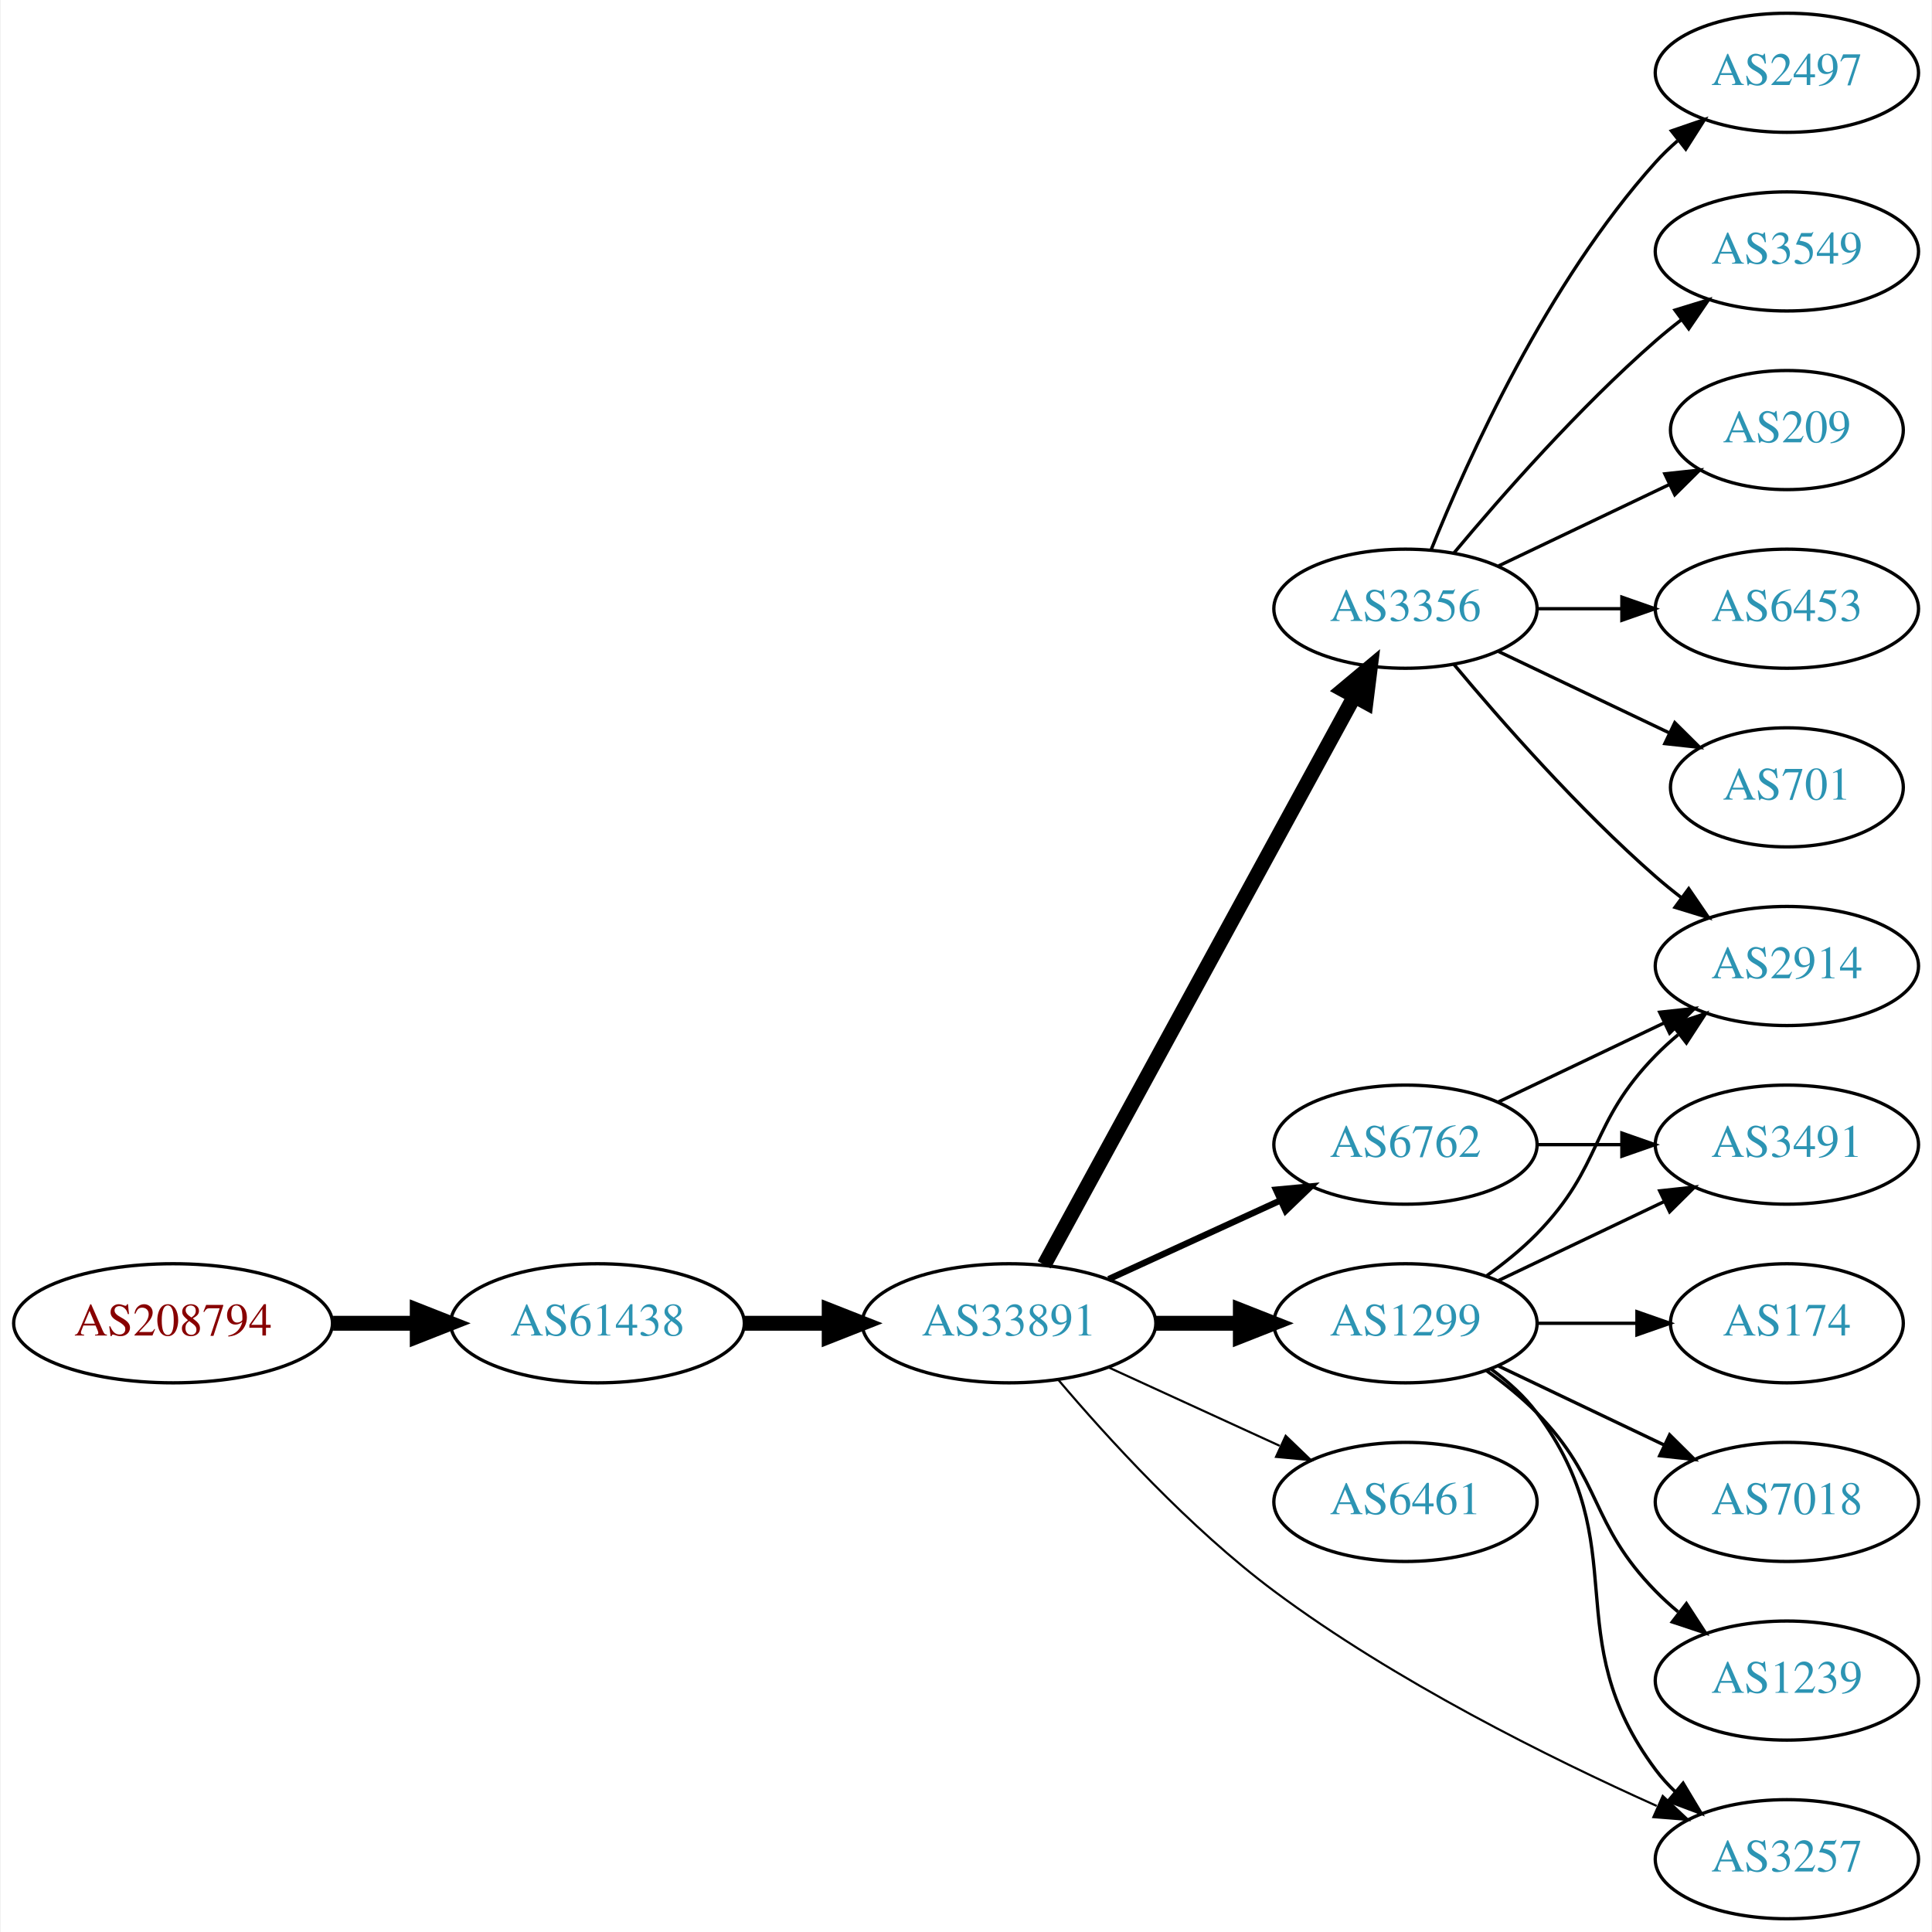
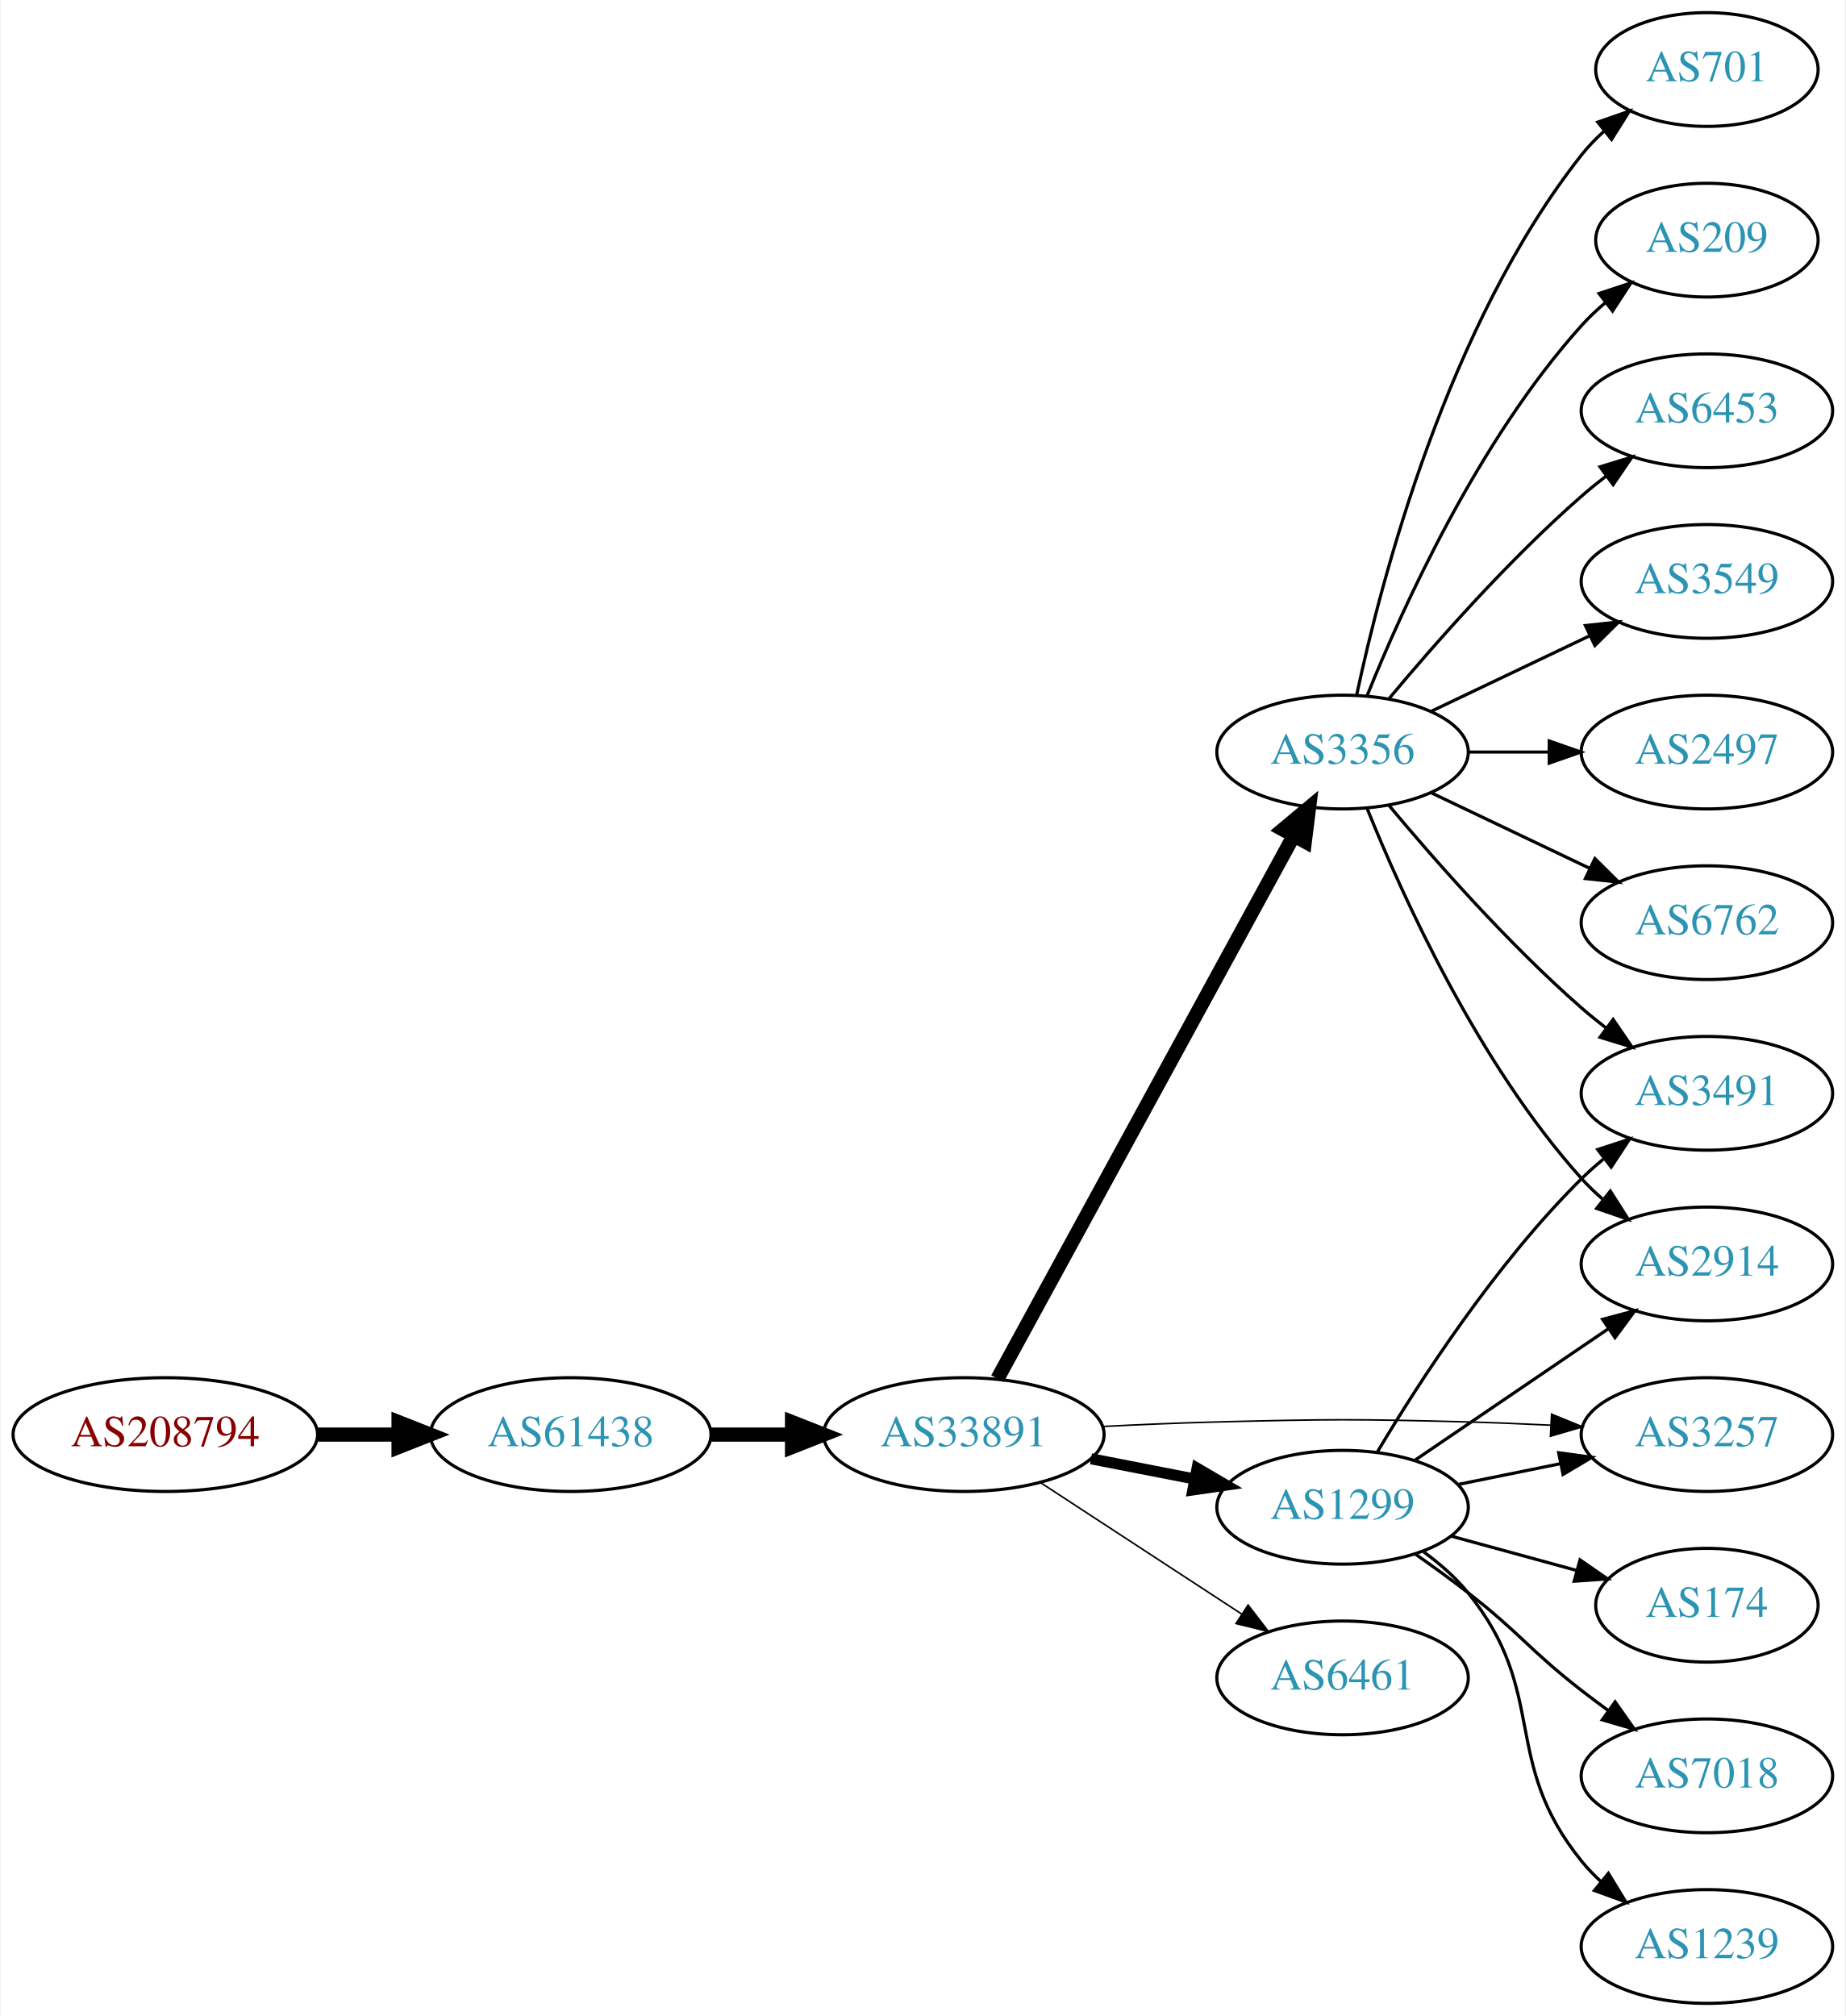
- <svg xmlns="http://www.w3.org/2000/svg" xmlns:xlink="http://www.w3.org/1999/xlink" width="584pt" height="584pt" viewBox="0.00 0.00 583.56 584.00">
-   <g id="graph0" class="graph" transform="scale(1 1) rotate(0) translate(4 580)">
-     <polygon fill="white" stroke="none" points="-4,4 -4,-580 579.562,-580 579.562,4 -4,4" />
+ <svg xmlns="http://www.w3.org/2000/svg" xmlns:xlink="http://www.w3.org/1999/xlink" width="584pt" height="638pt" viewBox="0.00 0.00 583.56 638.00">
+   <g id="graph0" class="graph" transform="scale(1 1) rotate(0) translate(4 634)">
+     <polygon fill="white" stroke="none" points="-4,4 -4,-634 579.562,-634 579.562,4 -4,4" />
    <g id="node1" class="node">
      <g id="a_node1">
        <a xlink:href="/asn/208794" xlink:title="AS208794 ~ Wolfgang Michael Brandstaetter [AT]">
          <ellipse fill="#ffffff" stroke="black" cx="48.096" cy="-180" rx="48.192" ry="18" />
          <text text-anchor="middle" x="48.096" y="-176.3" font-family="Times,serif" font-size="14.00" fill="#880000">AS208794</text>
        </a>
      </g>
    </g>
    <g id="node2" class="node">
      <g id="a_node2">
        <a xlink:href="/asn/61438" xlink:title="AS61438 ~ ip-it consult GmbH [AT]">
          <ellipse fill="#ffffff" stroke="black" cx="176.388" cy="-180" rx="44.393" ry="18" />
          <text text-anchor="middle" x="176.388" y="-176.3" font-family="Times,serif" font-size="14.00" fill="#2c94b3">AS61438</text>
        </a>
      </g>
    </g>
    <g id="edge1" class="edge">
      <path fill="none" stroke="black" stroke-width="4.5" d="M96.481,-180C104.742,-180 113.386,-180 121.799,-180" />
      <polygon fill="black" stroke="black" stroke-width="4.5" points="121.904,-183.938 131.904,-180 121.904,-176.063 121.904,-183.938" />
    </g>
    <g id="node3" class="node">
      <g id="a_node3">
        <a xlink:href="/asn/33891" xlink:title="AS33891 ~ CORE-BACKBONE GMBH GLOBAL NETWORK [DE]">
          <ellipse fill="#ffffff" stroke="black" cx="300.78" cy="-180" rx="44.393" ry="18" />
          <text text-anchor="middle" x="300.78" y="-176.3" font-family="Times,serif" font-size="14.00" fill="#2c94b3">AS33891</text>
        </a>
      </g>
    </g>
    <g id="edge2" class="edge">
      <path fill="none" stroke="black" stroke-width="4.5" d="M220.883,-180C229.089,-180 237.761,-180 246.233,-180" />
      <polygon fill="black" stroke="black" stroke-width="4.5" points="246.424,-183.938 256.424,-180 246.424,-176.063 246.424,-183.938" />
    </g>
    <g id="node4" class="node">
      <g id="a_node4">
-         <a xlink:href="/asn/6762" xlink:title="AS6762 ~ TELECOM ITALIA SPARKLE S.p.A. [IT]">
-           <ellipse fill="#ffffff" stroke="black" cx="420.622" cy="-234" rx="39.794" ry="18" />
-           <text text-anchor="middle" x="420.622" y="-230.3" font-family="Times,serif" font-size="14.00" fill="#2c94b3">AS6762</text>
+         <a xlink:href="/asn/1299" xlink:title="AS1299 ~ Telia Carrier [EU]">
+           <ellipse fill="#ffffff" stroke="black" cx="420.622" cy="-157" rx="39.794" ry="18" />
+           <text text-anchor="middle" x="420.622" y="-153.3" font-family="Times,serif" font-size="14.00" fill="#2c94b3">AS1299</text>
        </a>
      </g>
    </g>
    <g id="edge3" class="edge">
-       <path fill="none" stroke="black" stroke-width="1.929" d="M330.909,-193.348C346.521,-200.502 365.918,-209.391 382.59,-217.03" />
-       <polygon fill="black" stroke="black" stroke-width="1.929" points="381.493,-220.378 392.042,-221.362 384.409,-214.014 381.493,-220.378" />
+       <path fill="none" stroke="black" stroke-width="3.5" d="M341.02,-172.341C351.472,-170.301 362.857,-168.079 373.636,-165.975" />
+       <polygon fill="black" stroke="black" stroke-width="3.5" points="374.589,-169.356 383.733,-164.005 373.248,-162.485 374.589,-169.356" />
    </g>
    <g id="node5" class="node">
      <g id="a_node5">
        <a xlink:href="/asn/3356" xlink:title="AS3356 ~ Level 3 Parent, LLC [US]">
          <ellipse fill="#ffffff" stroke="black" cx="420.622" cy="-396" rx="39.794" ry="18" />
          <text text-anchor="middle" x="420.622" y="-392.3" font-family="Times,serif" font-size="14.00" fill="#2c94b3">AS3356</text>
        </a>
      </g>
    </g>
    <g id="edge4" class="edge">
      <path fill="none" stroke="black" stroke-width="4.5" d="M311.423,-197.676C332.105,-235.584 380.817,-324.873 405.197,-369.559" />
      <polygon fill="black" stroke="black" stroke-width="4.5" points="401.765,-371.49 410.011,-378.383 408.678,-367.718 401.765,-371.49" />
    </g>
    <g id="node6" class="node">
      <g id="a_node6">
-         <a xlink:href="/asn/1299" xlink:title="AS1299 ~ Telia Carrier [EU]">
-           <ellipse fill="#ffffff" stroke="black" cx="420.622" cy="-180" rx="39.794" ry="18" />
-           <text text-anchor="middle" x="420.622" y="-176.3" font-family="Times,serif" font-size="14.00" fill="#2c94b3">AS1299</text>
+         <a xlink:href="/asn/6461" xlink:title="AS6461 ~ Zayo Bandwidth [US]">
+           <ellipse fill="#ffffff" stroke="black" cx="420.622" cy="-103" rx="39.794" ry="18" />
+           <text text-anchor="middle" x="420.622" y="-99.3" font-family="Times,serif" font-size="14.00" fill="#2c94b3">AS6461</text>
        </a>
      </g>
    </g>
    <g id="edge5" class="edge">
-       <path fill="none" stroke="black" stroke-width="4.5" d="M344.991,-180C353.303,-180 362.066,-180 370.548,-180" />
-       <polygon fill="black" stroke="black" stroke-width="4.5" points="370.707,-183.938 380.707,-180 370.707,-176.063 370.707,-183.938" />
+       <path fill="none" stroke="black" stroke-width="0.5" d="M325.062,-164.787C343.292,-152.876 368.812,-136.2 388.747,-123.174" />
+       <polygon fill="black" stroke="black" stroke-width="0.5" points="390.731,-126.059 397.188,-117.659 386.902,-120.199 390.731,-126.059" />
    </g>
    <g id="node7" class="node">
      <g id="a_node7">
-         <a xlink:href="/asn/6461" xlink:title="AS6461 ~ Zayo Bandwidth [US]">
-           <ellipse fill="#ffffff" stroke="black" cx="420.622" cy="-126" rx="39.794" ry="18" />
-           <text text-anchor="middle" x="420.622" y="-122.3" font-family="Times,serif" font-size="14.00" fill="#2c94b3">AS6461</text>
+         <a xlink:href="/asn/3257" xlink:title="AS3257 ~ GTT [DE]">
+           <ellipse fill="#ffffff" stroke="black" cx="535.915" cy="-180" rx="39.794" ry="18" />
+           <text text-anchor="middle" x="535.915" y="-176.3" font-family="Times,serif" font-size="14.00" fill="#2c94b3">AS3257</text>
        </a>
      </g>
    </g>
    <g id="edge6" class="edge">
-       <path fill="none" stroke="black" stroke-width="0.643" d="M330.909,-166.652C346.521,-159.498 365.918,-150.609 382.59,-142.97" />
-       <polygon fill="black" stroke="black" stroke-width="0.643" points="384.409,-145.986 392.042,-138.638 381.493,-139.622 384.409,-145.986" />
+       <path fill="none" stroke="black" stroke-width="0.5" d="M344.922,-182.575C356.617,-183.165 369.278,-183.705 380.976,-184 416.206,-184.889 425.04,-184.943 460.269,-184 468.754,-183.773 477.776,-183.401 486.507,-182.972" />
+       <polygon fill="black" stroke="black" stroke-width="0.5" points="486.768,-186.464 496.573,-182.449 486.404,-179.473 486.768,-186.464" />
+     </g>
+     <g id="edge19" class="edge">
+       <path fill="none" stroke="black" d="M457.158,-164.214C467.387,-166.291 478.687,-168.585 489.43,-170.766" />
+       <polygon fill="black" stroke="black" points="489.009,-174.252 499.506,-172.811 490.402,-167.392 489.009,-174.252" />
    </g>
    <g id="node8" class="node">
      <g id="a_node8">
-         <a xlink:href="/asn/3257" xlink:title="AS3257 ~ GTT [DE]">
-           <ellipse fill="#ffffff" stroke="black" cx="535.915" cy="-18" rx="39.794" ry="18" />
-           <text text-anchor="middle" x="535.915" y="-14.3" font-family="Times,serif" font-size="14.00" fill="#2c94b3">AS3257</text>
-         </a>
-       </g>
-     </g>
-     <g id="edge7" class="edge">
-       <path fill="none" stroke="black" stroke-width="0.643" d="M315.639,-162.959C330.502,-145.419 355.43,-118.04 380.976,-99 417.402,-71.85 464.177,-48.637 496.558,-34.111" />
-       <polygon fill="black" stroke="black" stroke-width="0.643" points="498.386,-37.13 506.118,-29.886 495.556,-30.727 498.386,-37.13" />
-     </g>
-     <g id="node9" class="node">
-       <g id="a_node9">
-         <a xlink:href="/asn/2914" xlink:title="AS2914 ~ NTT America, Inc. [US]">
+         <a xlink:href="/asn/3491" xlink:title="AS3491 ~ PCCW Global, Inc. [US]">
          <ellipse fill="#ffffff" stroke="black" cx="535.915" cy="-288" rx="39.794" ry="18" />
-           <text text-anchor="middle" x="535.915" y="-284.3" font-family="Times,serif" font-size="14.00" fill="#2c94b3">AS2914</text>
-         </a>
-       </g>
-     </g>
-     <g id="edge8" class="edge">
-       <path fill="none" stroke="black" d="M448.759,-246.934C463.753,-254.081 482.574,-263.052 498.797,-270.785" />
-       <polygon fill="black" stroke="black" points="497.467,-274.028 508,-275.171 500.479,-267.709 497.467,-274.028" />
-     </g>
-     <g id="node10" class="node">
-       <g id="a_node10">
-         <a xlink:href="/asn/3491" xlink:title="AS3491 ~ PCCW Global, Inc. [US]">
-           <ellipse fill="#ffffff" stroke="black" cx="535.915" cy="-234" rx="39.794" ry="18" />
-           <text text-anchor="middle" x="535.915" y="-230.3" font-family="Times,serif" font-size="14.00" fill="#2c94b3">AS3491</text>
-         </a>
-       </g>
-     </g>
-     <g id="edge9" class="edge">
-       <path fill="none" stroke="black" d="M460.294,-234C468.497,-234 477.261,-234 485.794,-234" />
-       <polygon fill="black" stroke="black" points="486.033,-237.5 496.033,-234 486.033,-230.5 486.033,-237.5" />
-     </g>
-     <g id="edge15" class="edge">
-       <path fill="none" stroke="black" d="M435.252,-379.183C449.535,-362.071 473.081,-335.255 496.269,-315 498.734,-312.846 501.373,-310.706 504.07,-308.628" />
-       <polygon fill="black" stroke="black" points="506.244,-311.375 512.225,-302.63 502.095,-305.736 506.244,-311.375" />
-     </g>
-     <g id="node11" class="node">
-       <g id="a_node11">
-         <a xlink:href="/asn/3549" xlink:title="AS3549 ~ Level 3 Parent, LLC [US]">
-           <ellipse fill="#ffffff" stroke="black" cx="535.915" cy="-504" rx="39.794" ry="18" />
-           <text text-anchor="middle" x="535.915" y="-500.3" font-family="Times,serif" font-size="14.00" fill="#2c94b3">AS3549</text>
-         </a>
-       </g>
-     </g>
-     <g id="edge10" class="edge">
-       <path fill="none" stroke="black" d="M435.252,-412.817C449.535,-429.929 473.081,-456.745 496.269,-477 498.734,-479.154 501.373,-481.294 504.07,-483.372" />
-       <polygon fill="black" stroke="black" points="502.095,-486.264 512.225,-489.37 506.244,-480.625 502.095,-486.264" />
-     </g>
-     <g id="node12" class="node">
-       <g id="a_node12">
-         <a xlink:href="/asn/209" xlink:title="AS209 ~ CenturyLink Communications, LLC [US]">
-           <ellipse fill="#ffffff" stroke="black" cx="535.915" cy="-450" rx="35.194" ry="18" />
-           <text text-anchor="middle" x="535.915" y="-446.3" font-family="Times,serif" font-size="14.00" fill="#2c94b3">AS209</text>
-         </a>
-       </g>
-     </g>
-     <g id="edge11" class="edge">
-       <path fill="none" stroke="black" d="M448.759,-408.934C464.19,-416.29 483.676,-425.577 500.211,-433.459" />
-       <polygon fill="black" stroke="black" points="499.02,-436.768 509.553,-437.911 502.032,-430.449 499.02,-436.768" />
-     </g>
-     <g id="node13" class="node">
-       <g id="a_node13">
-         <a xlink:href="/asn/6453" xlink:title="AS6453 ~ TATA COMMUNICATIONS (AMERICA) INC [US]">
-           <ellipse fill="#ffffff" stroke="black" cx="535.915" cy="-396" rx="39.794" ry="18" />
-           <text text-anchor="middle" x="535.915" y="-392.3" font-family="Times,serif" font-size="14.00" fill="#2c94b3">AS6453</text>
-         </a>
-       </g>
-     </g>
-     <g id="edge12" class="edge">
-       <path fill="none" stroke="black" d="M460.294,-396C468.497,-396 477.261,-396 485.794,-396" />
-       <polygon fill="black" stroke="black" points="486.033,-399.5 496.033,-396 486.033,-392.5 486.033,-399.5" />
-     </g>
-     <g id="node14" class="node">
-       <g id="a_node14">
-         <a xlink:href="/asn/701" xlink:title="AS701 ~ UUNET [US]">
-           <ellipse fill="#ffffff" stroke="black" cx="535.915" cy="-342" rx="35.194" ry="18" />
-           <text text-anchor="middle" x="535.915" y="-338.3" font-family="Times,serif" font-size="14.00" fill="#2c94b3">AS701</text>
-         </a>
-       </g>
-     </g>
-     <g id="edge13" class="edge">
-       <path fill="none" stroke="black" d="M448.759,-383.066C464.19,-375.71 483.676,-366.423 500.211,-358.541" />
-       <polygon fill="black" stroke="black" points="502.032,-361.551 509.553,-354.089 499.02,-355.232 502.032,-361.551" />
+           <text text-anchor="middle" x="535.915" y="-284.3" font-family="Times,serif" font-size="14.00" fill="#2c94b3">AS3491</text>
+         </a>
+       </g>
+     </g>
+     <g id="edge18" class="edge">
+       <path fill="none" stroke="black" d="M431.673,-174.569C444.721,-196.427 469.067,-234.142 496.269,-261 498.398,-263.103 500.708,-265.155 503.102,-267.129" />
+       <polygon fill="black" stroke="black" points="501.364,-270.206 511.435,-273.498 505.615,-264.644 501.364,-270.206" />
    </g>
    <g id="node15" class="node">
      <g id="a_node15">
-         <a xlink:href="/asn/2497" xlink:title="AS2497 ~ Internet Initiative Japan Inc. [JP]">
-           <ellipse fill="#ffffff" stroke="black" cx="535.915" cy="-558" rx="39.794" ry="18" />
-           <text text-anchor="middle" x="535.915" y="-554.3" font-family="Times,serif" font-size="14.00" fill="#2c94b3">AS2497</text>
-         </a>
-       </g>
-     </g>
-     <g id="edge14" class="edge">
-       <path fill="none" stroke="black" d="M428.37,-413.787C439.421,-441.243 463.474,-494.578 496.269,-531 498.271,-533.224 500.49,-535.363 502.822,-537.397" />
-       <polygon fill="black" stroke="black" points="501.021,-540.433 511.041,-543.873 505.353,-534.935 501.021,-540.433" />
-     </g>
-     <g id="edge19" class="edge">
-       <path fill="none" stroke="black" d="M446.553,-166.118C451.629,-162.389 456.547,-157.984 460.269,-153 490.54,-112.458 465.997,-85.542 496.269,-45 498.013,-42.664 500.021,-40.455 502.184,-38.383" />
-       <polygon fill="black" stroke="black" points="504.543,-40.973 509.984,-31.882 500.062,-35.595 504.543,-40.973" />
+         <a xlink:href="/asn/2914" xlink:title="AS2914 ~ NTT America, Inc. [US]">
+           <ellipse fill="#ffffff" stroke="black" cx="535.915" cy="-234" rx="39.794" ry="18" />
+           <text text-anchor="middle" x="535.915" y="-230.3" font-family="Times,serif" font-size="14.00" fill="#2c94b3">AS2914</text>
+         </a>
+       </g>
    </g>
    <g id="edge17" class="edge">
-       <path fill="none" stroke="black" d="M445.216,-194.389C450.472,-198.148 455.804,-202.437 460.269,-207 480.441,-227.617 476.096,-240.383 496.269,-261 498.362,-263.139 500.645,-265.218 503.022,-267.21" />
-       <polygon fill="black" stroke="black" points="501.265,-270.275 511.321,-273.611 505.54,-264.732 501.265,-270.275" />
-     </g>
-     <g id="edge16" class="edge">
-       <path fill="none" stroke="black" d="M448.759,-192.934C463.753,-200.081 482.574,-209.052 498.797,-216.785" />
-       <polygon fill="black" stroke="black" points="497.467,-220.028 508,-221.171 500.479,-213.709 497.467,-220.028" />
+       <path fill="none" stroke="black" d="M443.466,-171.846C460.863,-183.67 485.411,-200.354 504.694,-213.46" />
+       <polygon fill="black" stroke="black" points="502.9,-216.473 513.138,-219.199 506.835,-210.683 502.9,-216.473" />
    </g>
    <g id="node16" class="node">
      <g id="a_node16">
        <a xlink:href="/asn/174" xlink:title="AS174 ~ Cogent Communications [US]">
-           <ellipse fill="#ffffff" stroke="black" cx="535.915" cy="-180" rx="35.194" ry="18" />
-           <text text-anchor="middle" x="535.915" y="-176.3" font-family="Times,serif" font-size="14.00" fill="#2c94b3">AS174</text>
-         </a>
-       </g>
-     </g>
-     <g id="edge18" class="edge">
-       <path fill="none" stroke="black" d="M460.294,-180C470,-180 480.491,-180 490.453,-180" />
-       <polygon fill="black" stroke="black" points="490.59,-183.5 500.59,-180 490.59,-176.5 490.59,-183.5" />
+           <ellipse fill="#ffffff" stroke="black" cx="535.915" cy="-126" rx="35.194" ry="18" />
+           <text text-anchor="middle" x="535.915" y="-122.3" font-family="Times,serif" font-size="14.00" fill="#2c94b3">AS174</text>
+         </a>
+       </g>
+     </g>
+     <g id="edge15" class="edge">
+       <path fill="none" stroke="black" d="M455.001,-147.867C467.484,-144.451 481.792,-140.536 494.819,-136.971" />
+       <polygon fill="black" stroke="black" points="495.759,-140.343 504.48,-134.328 493.911,-133.591 495.759,-140.343" />
    </g>
    <g id="node17" class="node">
      <g id="a_node17">
        <a xlink:href="/asn/7018" xlink:title="AS7018 ~ AT&amp;T Services, Inc. [US]">
-           <ellipse fill="#ffffff" stroke="black" cx="535.915" cy="-126" rx="39.794" ry="18" />
-           <text text-anchor="middle" x="535.915" y="-122.3" font-family="Times,serif" font-size="14.00" fill="#2c94b3">AS7018</text>
-         </a>
-       </g>
-     </g>
-     <g id="edge20" class="edge">
-       <path fill="none" stroke="black" d="M448.759,-167.066C463.753,-159.919 482.574,-150.948 498.797,-143.215" />
-       <polygon fill="black" stroke="black" points="500.479,-146.291 508,-138.829 497.467,-139.972 500.479,-146.291" />
+           <ellipse fill="#ffffff" stroke="black" cx="535.915" cy="-72" rx="39.794" ry="18" />
+           <text text-anchor="middle" x="535.915" y="-68.3" font-family="Times,serif" font-size="14.00" fill="#2c94b3">AS7018</text>
+         </a>
+       </g>
+     </g>
+     <g id="edge16" class="edge">
+       <path fill="none" stroke="black" d="M443.567,-142.242C449.098,-138.367 454.968,-134.117 460.269,-130 476.944,-117.048 479.593,-111.952 496.269,-99 499.002,-96.877 501.886,-94.719 504.798,-92.595" />
+       <polygon fill="black" stroke="black" points="506.867,-95.419 512.97,-86.758 502.798,-89.722 506.867,-95.419" />
    </g>
    <g id="node18" class="node">
      <g id="a_node18">
        <a xlink:href="/asn/1239" xlink:title="AS1239 ~ Sprint [US]">
-           <ellipse fill="#ffffff" stroke="black" cx="535.915" cy="-72" rx="39.794" ry="18" />
-           <text text-anchor="middle" x="535.915" y="-68.3" font-family="Times,serif" font-size="14.00" fill="#2c94b3">AS1239</text>
-         </a>
-       </g>
-     </g>
-     <g id="edge21" class="edge">
-       <path fill="none" stroke="black" d="M445.216,-165.611C450.472,-161.852 455.804,-157.563 460.269,-153 480.441,-132.383 476.096,-119.617 496.269,-99 498.362,-96.861 500.645,-94.782 503.022,-92.79" />
-       <polygon fill="black" stroke="black" points="505.54,-95.268 511.321,-86.389 501.265,-89.725 505.54,-95.268" />
+           <ellipse fill="#ffffff" stroke="black" cx="535.915" cy="-18" rx="39.794" ry="18" />
+           <text text-anchor="middle" x="535.915" y="-14.3" font-family="Times,serif" font-size="14.00" fill="#2c94b3">AS1239</text>
+         </a>
+       </g>
+     </g>
+     <g id="edge20" class="edge">
+       <path fill="none" stroke="black" d="M446.266,-142.895C451.357,-139.177 456.354,-134.834 460.269,-130 486.091,-98.12 470.446,-76.88 496.269,-45 498.104,-42.734 500.177,-40.576 502.386,-38.54" />
+       <polygon fill="black" stroke="black" points="504.736,-41.139 510.272,-32.105 500.311,-35.715 504.736,-41.139" />
+     </g>
+     <g id="edge7" class="edge">
+       <path fill="none" stroke="black" d="M435.252,-379.183C449.535,-362.071 473.081,-335.255 496.269,-315 498.734,-312.846 501.373,-310.706 504.07,-308.628" />
+       <polygon fill="black" stroke="black" points="506.244,-311.375 512.225,-302.63 502.095,-305.736 506.244,-311.375" />
+     </g>
+     <g id="node9" class="node">
+       <g id="a_node9">
+         <a xlink:href="/asn/6762" xlink:title="AS6762 ~ TELECOM ITALIA SPARKLE S.p.A. [IT]">
+           <ellipse fill="#ffffff" stroke="black" cx="535.915" cy="-342" rx="39.794" ry="18" />
+           <text text-anchor="middle" x="535.915" y="-338.3" font-family="Times,serif" font-size="14.00" fill="#2c94b3">AS6762</text>
+         </a>
+       </g>
+     </g>
+     <g id="edge8" class="edge">
+       <path fill="none" stroke="black" d="M448.759,-383.066C463.753,-375.919 482.574,-366.948 498.797,-359.215" />
+       <polygon fill="black" stroke="black" points="500.479,-362.291 508,-354.829 497.467,-355.972 500.479,-362.291" />
+     </g>
+     <g id="node10" class="node">
+       <g id="a_node10">
+         <a xlink:href="/asn/701" xlink:title="AS701 ~ UUNET [US]">
+           <ellipse fill="#ffffff" stroke="black" cx="535.915" cy="-612" rx="35.194" ry="18" />
+           <text text-anchor="middle" x="535.915" y="-608.3" font-family="Times,serif" font-size="14.00" fill="#2c94b3">AS701</text>
+         </a>
+       </g>
+     </g>
+     <g id="edge9" class="edge">
+       <path fill="none" stroke="black" d="M425.112,-414.16C432.744,-450.03 453.735,-531.155 496.269,-585 498.349,-587.633 500.754,-590.116 503.327,-592.428" />
+       <polygon fill="black" stroke="black" points="501.383,-595.354 511.39,-598.835 505.738,-589.873 501.383,-595.354" />
+     </g>
+     <g id="node11" class="node">
+       <g id="a_node11">
+         <a xlink:href="/asn/209" xlink:title="AS209 ~ CenturyLink Communications, LLC [US]">
+           <ellipse fill="#ffffff" stroke="black" cx="535.915" cy="-558" rx="35.194" ry="18" />
+           <text text-anchor="middle" x="535.915" y="-554.3" font-family="Times,serif" font-size="14.00" fill="#2c94b3">AS209</text>
+         </a>
+       </g>
+     </g>
+     <g id="edge10" class="edge">
+       <path fill="none" stroke="black" d="M428.37,-413.787C439.421,-441.243 463.474,-494.578 496.269,-531 498.584,-533.572 501.189,-536.03 503.925,-538.343" />
+       <polygon fill="black" stroke="black" points="501.79,-541.117 511.848,-544.448 506.063,-535.572 501.79,-541.117" />
+     </g>
+     <g id="node12" class="node">
+       <g id="a_node12">
+         <a xlink:href="/asn/6453" xlink:title="AS6453 ~ TATA COMMUNICATIONS (AMERICA) INC [US]">
+           <ellipse fill="#ffffff" stroke="black" cx="535.915" cy="-504" rx="39.794" ry="18" />
+           <text text-anchor="middle" x="535.915" y="-500.3" font-family="Times,serif" font-size="14.00" fill="#2c94b3">AS6453</text>
+         </a>
+       </g>
+     </g>
+     <g id="edge11" class="edge">
+       <path fill="none" stroke="black" d="M435.252,-412.817C449.535,-429.929 473.081,-456.745 496.269,-477 498.734,-479.154 501.373,-481.294 504.07,-483.372" />
+       <polygon fill="black" stroke="black" points="502.095,-486.264 512.225,-489.37 506.244,-480.625 502.095,-486.264" />
+     </g>
+     <g id="node13" class="node">
+       <g id="a_node13">
+         <a xlink:href="/asn/3549" xlink:title="AS3549 ~ Level 3 Parent, LLC [US]">
+           <ellipse fill="#ffffff" stroke="black" cx="535.915" cy="-450" rx="39.794" ry="18" />
+           <text text-anchor="middle" x="535.915" y="-446.3" font-family="Times,serif" font-size="14.00" fill="#2c94b3">AS3549</text>
+         </a>
+       </g>
+     </g>
+     <g id="edge12" class="edge">
+       <path fill="none" stroke="black" d="M448.759,-408.934C463.753,-416.081 482.574,-425.052 498.797,-432.785" />
+       <polygon fill="black" stroke="black" points="497.467,-436.028 508,-437.171 500.479,-429.709 497.467,-436.028" />
+     </g>
+     <g id="node14" class="node">
+       <g id="a_node14">
+         <a xlink:href="/asn/2497" xlink:title="AS2497 ~ Internet Initiative Japan Inc. [JP]">
+           <ellipse fill="#ffffff" stroke="black" cx="535.915" cy="-396" rx="39.794" ry="18" />
+           <text text-anchor="middle" x="535.915" y="-392.3" font-family="Times,serif" font-size="14.00" fill="#2c94b3">AS2497</text>
+         </a>
+       </g>
+     </g>
+     <g id="edge13" class="edge">
+       <path fill="none" stroke="black" d="M460.294,-396C468.497,-396 477.261,-396 485.794,-396" />
+       <polygon fill="black" stroke="black" points="486.033,-399.5 496.033,-396 486.033,-392.5 486.033,-399.5" />
+     </g>
+     <g id="edge14" class="edge">
+       <path fill="none" stroke="black" d="M428.37,-378.213C439.421,-350.757 463.474,-297.422 496.269,-261 498.271,-258.776 500.49,-256.637 502.822,-254.603" />
+       <polygon fill="black" stroke="black" points="505.353,-257.065 511.041,-248.127 501.021,-251.567 505.353,-257.065" />
    </g>
  </g>
</svg>
